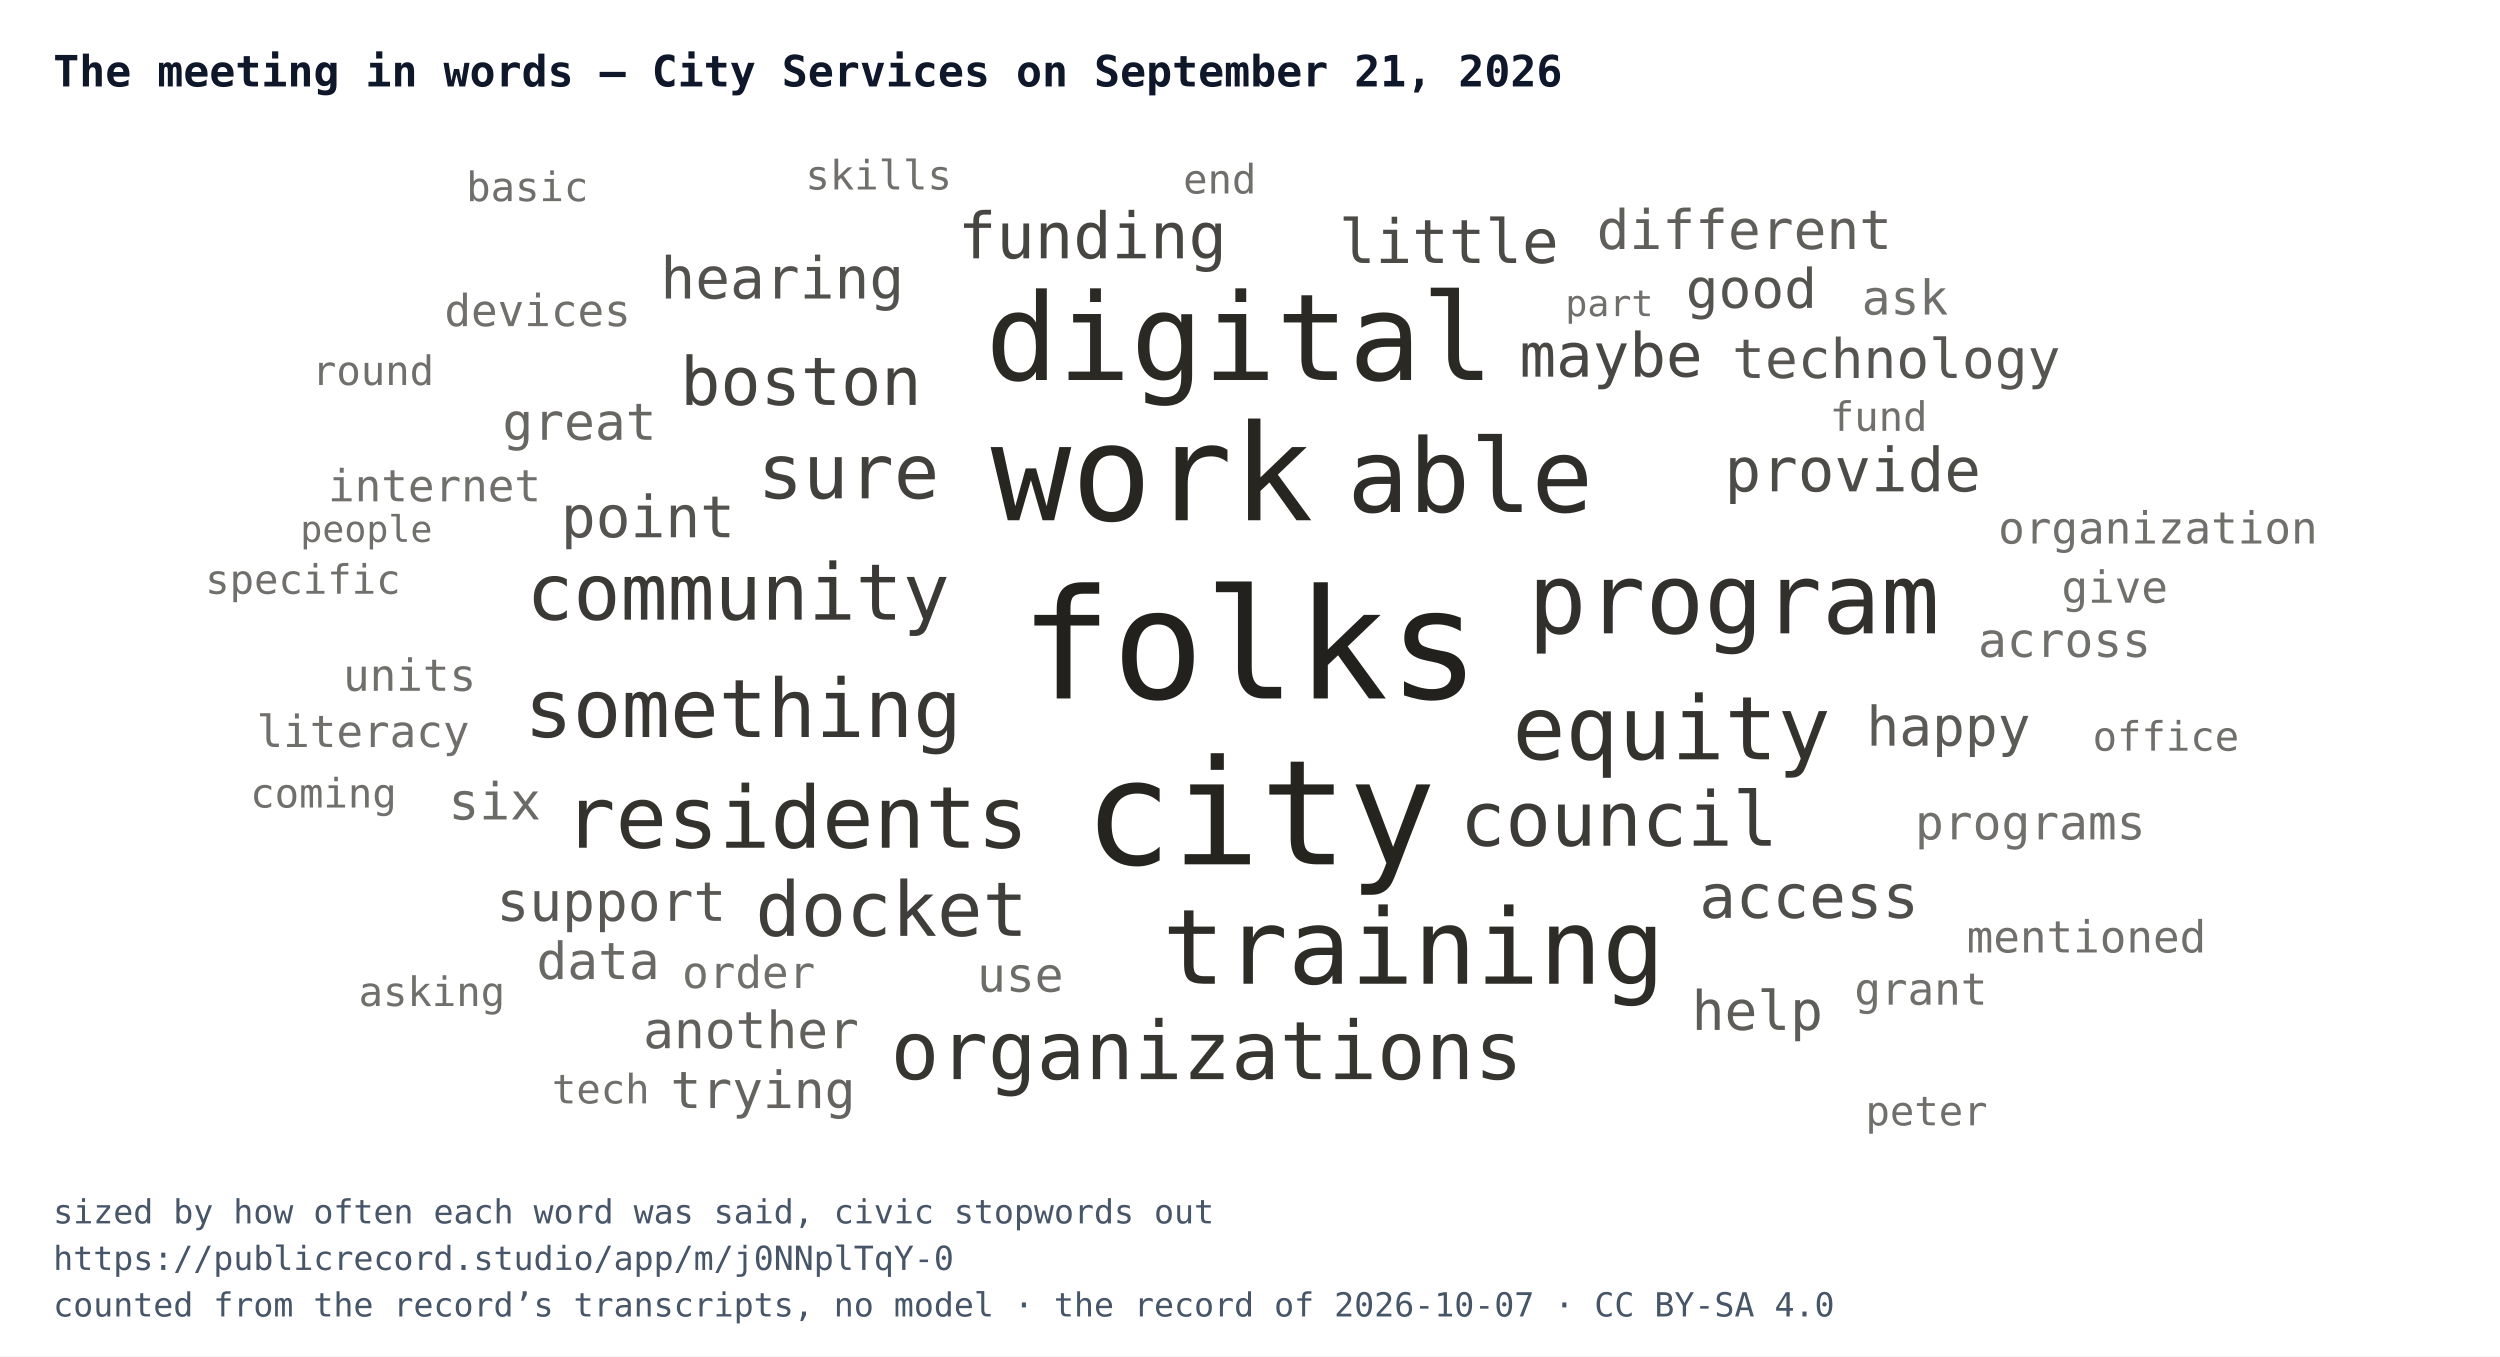
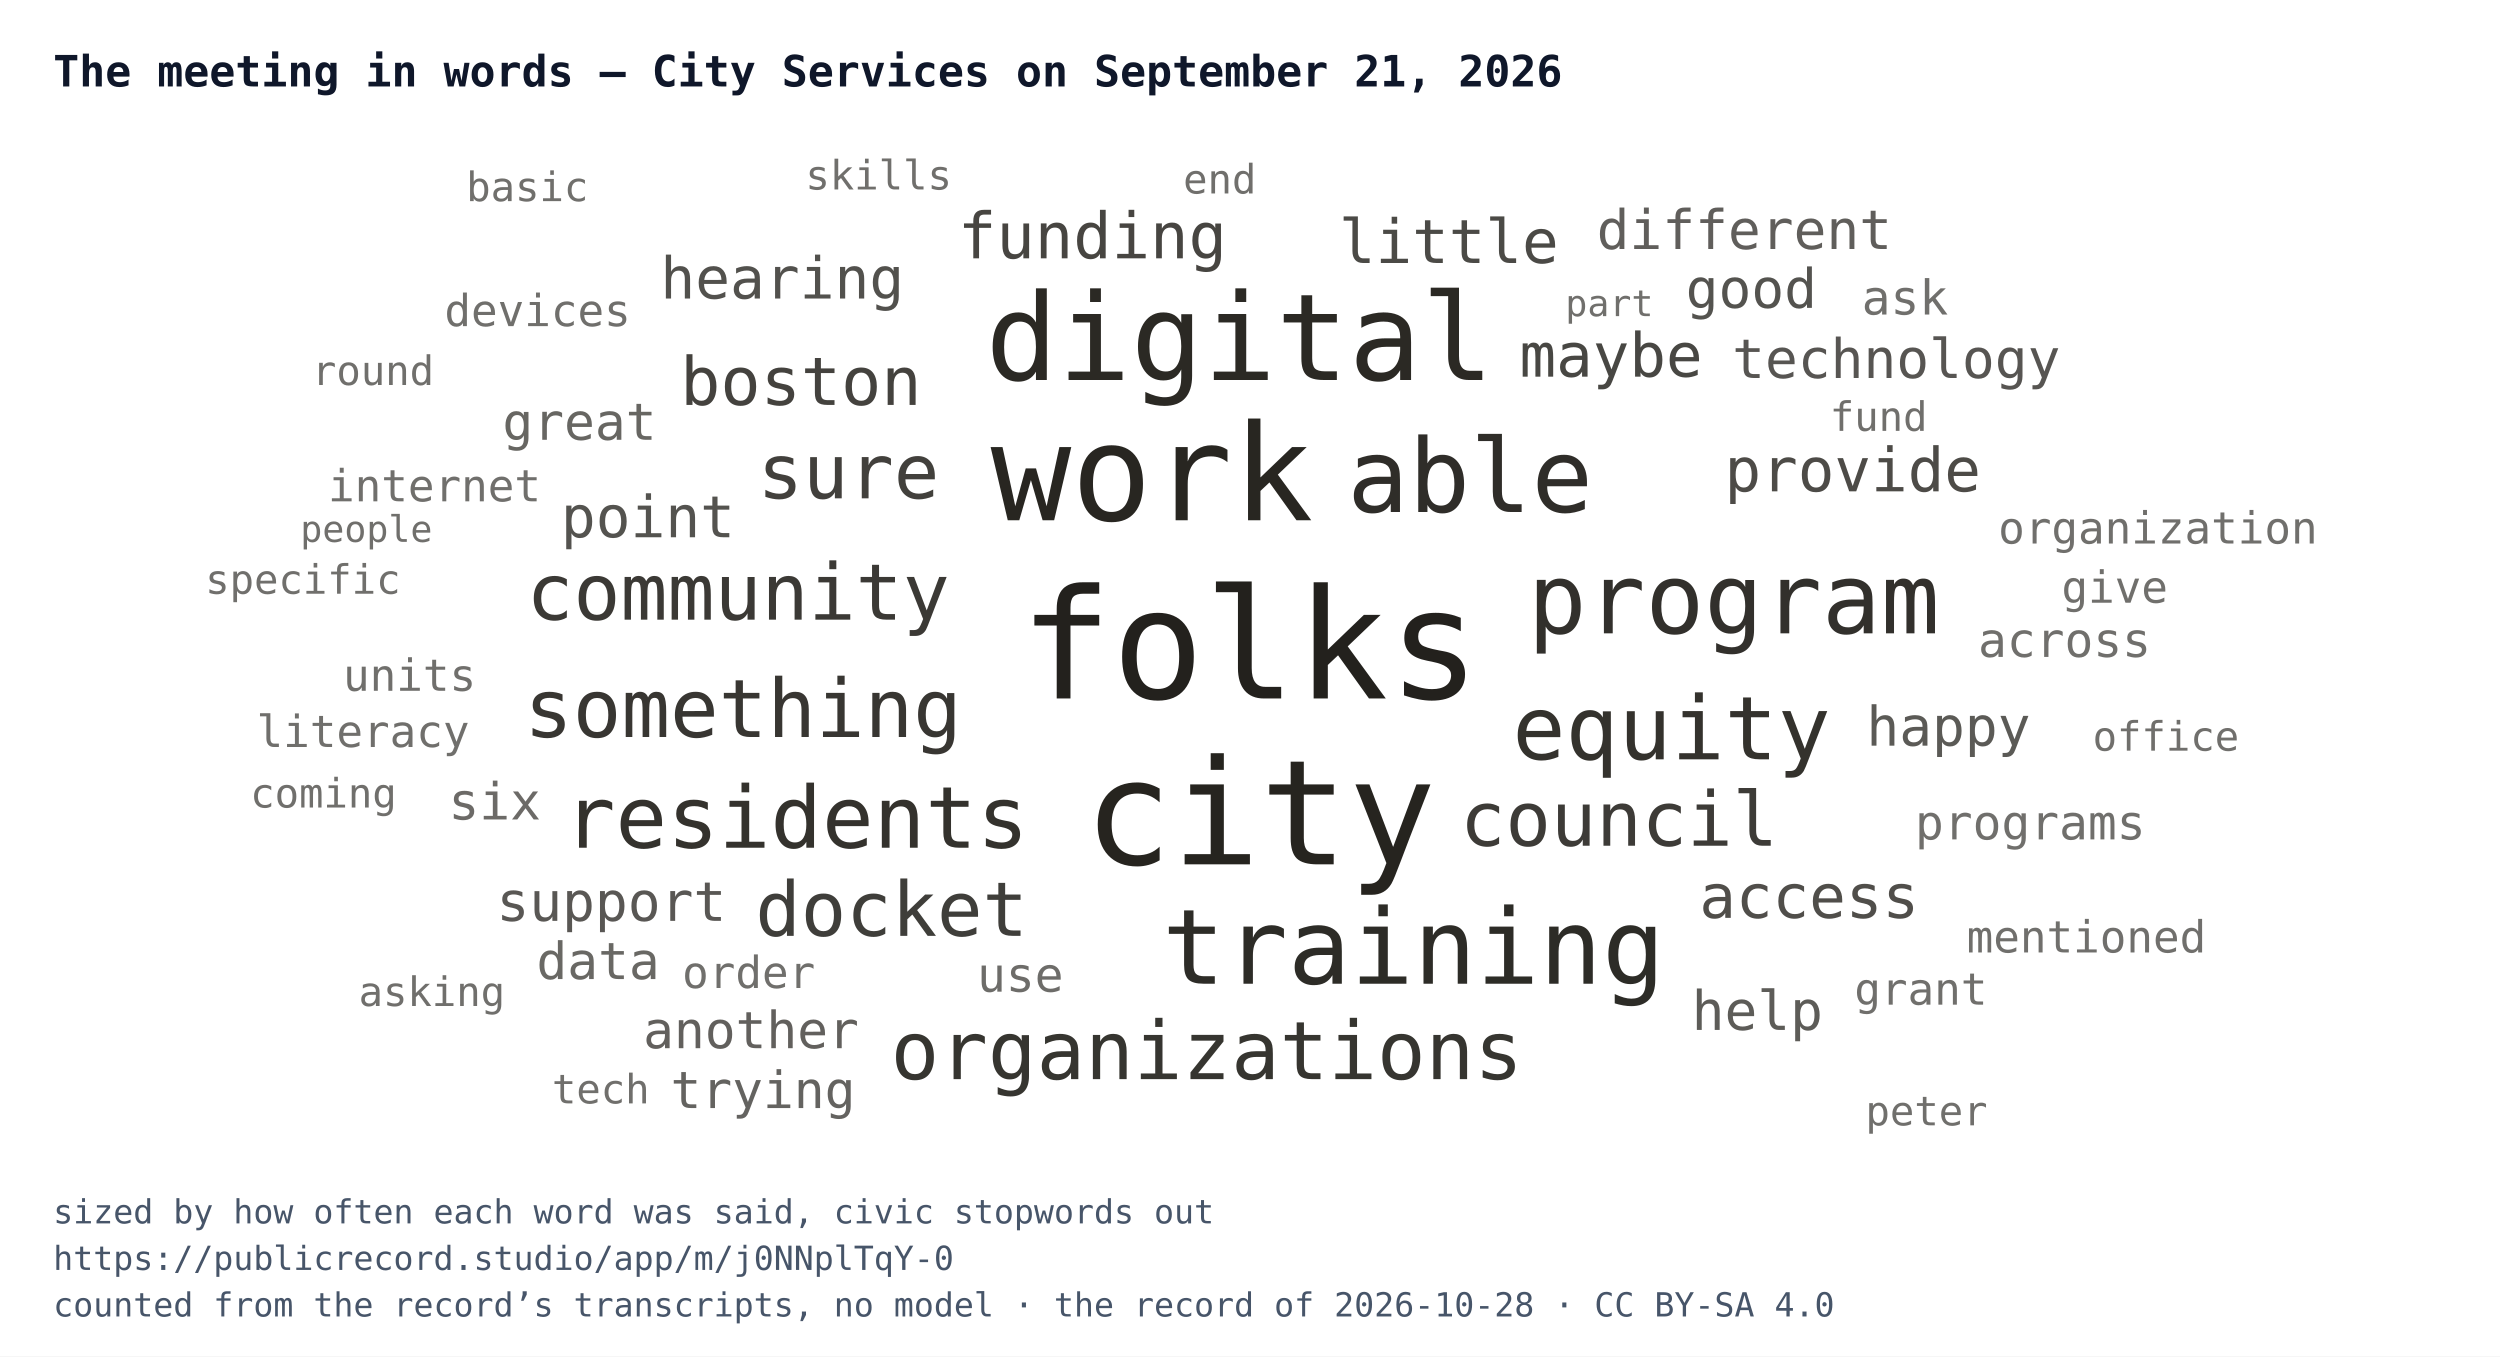
<svg xmlns="http://www.w3.org/2000/svg" width="752" height="408" viewBox="0 0 752 408" font-family="IBM Plex Mono, Menlo, Consolas, monospace">
  <rect width="752" height="408" fill="#ffffff" />
  <text x="16" y="26" font-size="13" font-weight="700" fill="#0f172a">The meeting in words — City Services on September 21, 2026</text>
  <svg x="16" y="44" width="720" height="300" viewBox="0 0 720 300">
    <a href="https://publicrecord.studio/app/m/j0NNplTqY-0#t430" aria-label="folks — 60 mentions">
      <text x="360" y="166.1" text-anchor="middle" font-size="46" fill="#191712" fill-opacity="0.95">folks</text>
    </a>
    <a href="https://publicrecord.studio/app/m/j0NNplTqY-0#t56" aria-label="city — 56 mentions">
      <text x="363" y="216" text-anchor="middle" font-size="44" fill="#191712" fill-opacity="0.94">city</text>
    </a>
    <a href="https://publicrecord.studio/app/m/j0NNplTqY-0#t445" aria-label="work — 49 mentions">
      <text x="330.5" y="112.5" text-anchor="middle" font-size="40.3" fill="#191712" fill-opacity="0.93">work</text>
    </a>
    <a href="https://publicrecord.studio/app/m/j0NNplTqY-0#t222" aria-label="digital — 42 mentions">
      <text x="356.9" y="70.3" text-anchor="middle" font-size="36.3" fill="#191712" fill-opacity="0.92">digital</text>
    </a>
    <a href="https://publicrecord.studio/app/m/j0NNplTqY-0#t440" aria-label="training — 34 mentions">
      <text x="409.2" y="251.9" text-anchor="middle" font-size="31.4" fill="#191712" fill-opacity="0.91">training</text>
    </a>
    <a href="https://publicrecord.studio/app/m/j0NNplTqY-0#t443" aria-label="able — 33 mentions">
      <text x="426.2" y="110" text-anchor="middle" font-size="30.7" fill="#191712" fill-opacity="0.90">able</text>
    </a>
    <a href="https://publicrecord.studio/app/m/j0NNplTqY-0#t196" aria-label="program — 31 mentions">
      <text x="505.5" y="146.5" text-anchor="middle" font-size="29.4" fill="#191712" fill-opacity="0.89">program</text>
    </a>
    <a href="https://publicrecord.studio/app/m/j0NNplTqY-0#t225" aria-label="equity — 27 mentions">
      <text x="486.8" y="184.4" text-anchor="middle" font-size="26.5" fill="#191712" fill-opacity="0.88">equity</text>
    </a>
    <a href="https://publicrecord.studio/app/m/j0NNplTqY-0#t240" aria-label="residents — 26 mentions">
      <text x="223.5" y="211" text-anchor="middle" font-size="25.8" fill="#191712" fill-opacity="0.88">residents</text>
    </a>
    <a href="https://publicrecord.studio/app/m/j0NNplTqY-0#t756" aria-label="organizations — 24 mentions">
      <text x="347" y="280.6" text-anchor="middle" font-size="24.3" fill="#191712" fill-opacity="0.87">organizations</text>
    </a>
    <a href="https://publicrecord.studio/app/m/j0NNplTqY-0#t794" aria-label="something — 24 mentions">
      <text x="207.5" y="177.7" text-anchor="middle" font-size="24.3" fill="#191712" fill-opacity="0.86">something</text>
    </a>
    <a href="https://publicrecord.studio/app/m/j0NNplTqY-0#t754" aria-label="community — 23 mentions">
      <text x="206" y="142.4" text-anchor="middle" font-size="23.5" fill="#191712" fill-opacity="0.85">community</text>
    </a>
    <a href="https://publicrecord.studio/app/m/j0NNplTqY-0#t56" aria-label="council — 22 mentions">
      <text x="471" y="210.4" text-anchor="middle" font-size="22.7" fill="#191712" fill-opacity="0.84">council</text>
    </a>
    <a href="https://publicrecord.studio/app/m/j0NNplTqY-0#t165" aria-label="docket — 22 mentions">
      <text x="252.2" y="237.5" text-anchor="middle" font-size="22.7" fill="#191712" fill-opacity="0.83">docket</text>
    </a>
    <a href="https://publicrecord.studio/app/m/j0NNplTqY-0#t724" aria-label="sure — 22 mentions">
      <text x="239.2" y="105.9" text-anchor="middle" font-size="22.7" fill="#191712" fill-opacity="0.82">sure</text>
    </a>
    <a href="https://publicrecord.studio/app/m/j0NNplTqY-0#t78" aria-label="boston — 19 mentions">
      <text x="224.9" y="77.8" text-anchor="middle" font-size="20.1" fill="#191712" fill-opacity="0.81">boston</text>
    </a>
    <a href="https://publicrecord.studio/app/m/j0NNplTqY-0#t426" aria-label="funding — 18 mentions">
      <text x="312.6" y="33.7" text-anchor="middle" font-size="19.2" fill="#191712" fill-opacity="0.80">funding</text>
    </a>
    <a href="https://publicrecord.studio/app/m/j0NNplTqY-0#t643" aria-label="maybe — 17 mentions">
      <text x="468.6" y="69.3" text-anchor="middle" font-size="18.3" fill="#191712" fill-opacity="0.79">maybe</text>
    </a>
    <a href="https://publicrecord.studio/app/m/j0NNplTqY-0#t883" aria-label="little — 17 mentions">
      <text x="419.8" y="35.1" text-anchor="middle" font-size="18.3" fill="#191712" fill-opacity="0.78">little</text>
    </a>
    <a href="https://publicrecord.studio/app/m/j0NNplTqY-0#t935" aria-label="provide — 17 mentions">
      <text x="541.3" y="103.8" text-anchor="middle" font-size="18.3" fill="#191712" fill-opacity="0.77">provide</text>
    </a>
    <a href="https://publicrecord.studio/app/m/j0NNplTqY-0#t958" aria-label="access — 17 mentions">
      <text x="528.2" y="232.1" text-anchor="middle" font-size="18.3" fill="#191712" fill-opacity="0.76">access</text>
    </a>
    <a href="https://publicrecord.studio/app/m/j0NNplTqY-0#t72" aria-label="hearing — 16 mentions">
      <text x="219.3" y="45.8" text-anchor="middle" font-size="17.4" fill="#191712" fill-opacity="0.75">hearing</text>
    </a>
    <a href="https://publicrecord.studio/app/m/j0NNplTqY-0#t722" aria-label="point — 16 mentions">
      <text x="178.9" y="117.6" text-anchor="middle" font-size="17.4" fill="#191712" fill-opacity="0.74">point</text>
    </a>
    <a href="https://publicrecord.studio/app/m/j0NNplTqY-0#t51" aria-label="good — 15 mentions">
      <text x="510.8" y="48.6" text-anchor="middle" font-size="16.4" fill="#191712" fill-opacity="0.74">good</text>
    </a>
    <a href="https://publicrecord.studio/app/m/j0NNplTqY-0#t193" aria-label="technology — 15 mentions">
      <text x="554.4" y="69.7" text-anchor="middle" font-size="16.4" fill="#191712" fill-opacity="0.73">technology</text>
    </a>
    <a href="https://publicrecord.studio/app/m/j0NNplTqY-0#t240" aria-label="support — 15 mentions">
      <text x="167.9" y="233" text-anchor="middle" font-size="16.4" fill="#191712" fill-opacity="0.72">support</text>
    </a>
    <a href="https://publicrecord.studio/app/m/j0NNplTqY-0#t379" aria-label="happy — 15 mentions">
      <text x="570.1" y="180.3" text-anchor="middle" font-size="16.4" fill="#191712" fill-opacity="0.71">happy</text>
    </a>
    <a href="https://publicrecord.studio/app/m/j0NNplTqY-0#t671" aria-label="help — 15 mentions">
      <text x="512.6" y="265.8" text-anchor="middle" font-size="16.4" fill="#191712" fill-opacity="0.70">help</text>
    </a>
    <a href="https://publicrecord.studio/app/m/j0NNplTqY-0#t1058" aria-label="different — 15 mentions">
      <text x="508.7" y="30.9" text-anchor="middle" font-size="16.4" fill="#191712" fill-opacity="0.69">different</text>
    </a>
    <a href="https://publicrecord.studio/app/m/j0NNplTqY-0#t485" aria-label="another — 14 mentions">
      <text x="209.9" y="271.3" text-anchor="middle" font-size="15.4" fill="#191712" fill-opacity="0.68">another</text>
    </a>
    <a href="https://publicrecord.studio/app/m/j0NNplTqY-0#t669" aria-label="trying — 14 mentions">
      <text x="213.5" y="289.3" text-anchor="middle" font-size="15.4" fill="#191712" fill-opacity="0.67">trying</text>
    </a>
    <a href="https://publicrecord.studio/app/m/j0NNplTqY-0#t784" aria-label="great — 14 mentions">
      <text x="158.3" y="88.3" text-anchor="middle" font-size="15.4" fill="#191712" fill-opacity="0.66">great</text>
    </a>
    <a href="https://publicrecord.studio/app/m/j0NNplTqY-0#t828" aria-label="data — 14 mentions">
      <text x="163.9" y="250.5" text-anchor="middle" font-size="15.4" fill="#191712" fill-opacity="0.65">data</text>
    </a>
    <a href="https://publicrecord.studio/app/m/j0NNplTqY-0#t1019" aria-label="six — 14 mentions">
      <text x="132.8" y="202.5" text-anchor="middle" font-size="15.4" fill="#191712" fill-opacity="0.64">six</text>
    </a>
    <a href="https://publicrecord.studio/app/m/j0NNplTqY-0#t283" aria-label="use — 13 mentions">
      <text x="290.9" y="254.3" text-anchor="middle" font-size="14.4" fill="#191712" fill-opacity="0.63">use</text>
    </a>
    <a href="https://publicrecord.studio/app/m/j0NNplTqY-0#t287" aria-label="across — 13 mentions">
      <text x="605" y="153.6" text-anchor="middle" font-size="14.4" fill="#191712" fill-opacity="0.62">across</text>
    </a>
    <a href="https://publicrecord.studio/app/m/j0NNplTqY-0#t411" aria-label="programs — 13 mentions">
      <text x="594.7" y="208.5" text-anchor="middle" font-size="14.4" fill="#191712" fill-opacity="0.62">programs</text>
    </a>
    <a href="https://publicrecord.studio/app/m/j0NNplTqY-0#t1695" aria-label="ask — 13 mentions">
      <text x="557" y="50.6" text-anchor="middle" font-size="14.4" fill="#191712" fill-opacity="0.62">ask</text>
    </a>
    <a href="https://publicrecord.studio/app/m/j0NNplTqY-0#t123" aria-label="order — 12 mentions">
      <text x="209.2" y="253.2" text-anchor="middle" font-size="13.3" fill="#191712" fill-opacity="0.62">order</text>
    </a>
    <a href="https://publicrecord.studio/app/m/j0NNplTqY-0#t181" aria-label="grant — 12 mentions">
      <text x="561.8" y="258.2" text-anchor="middle" font-size="13.3" fill="#191712" fill-opacity="0.62">grant</text>
    </a>
    <a href="https://publicrecord.studio/app/m/j0NNplTqY-0#t247" aria-label="internet — 12 mentions">
      <text x="114.7" y="106.8" text-anchor="middle" font-size="13.3" fill="#191712" fill-opacity="0.62">internet</text>
    </a>
    <a href="https://publicrecord.studio/app/m/j0NNplTqY-0#t247" aria-label="devices — 12 mentions">
      <text x="145.7" y="54.1" text-anchor="middle" font-size="13.3" fill="#191712" fill-opacity="0.62">devices</text>
    </a>
    <a href="https://publicrecord.studio/app/m/j0NNplTqY-0#t267" aria-label="units — 12 mentions">
      <text x="107.2" y="163.8" text-anchor="middle" font-size="13.3" fill="#191712" fill-opacity="0.62">units</text>
    </a>
    <a href="https://publicrecord.studio/app/m/j0NNplTqY-0#t422" aria-label="organization — 12 mentions">
      <text x="633.1" y="119.5" text-anchor="middle" font-size="13.3" fill="#191712" fill-opacity="0.62">organization</text>
    </a>
    <a href="https://publicrecord.studio/app/m/j0NNplTqY-0#t504" aria-label="give — 12 mentions">
      <text x="620.1" y="137.3" text-anchor="middle" font-size="13.3" fill="#191712" fill-opacity="0.62">give</text>
    </a>
    <a href="https://publicrecord.studio/app/m/j0NNplTqY-0#t672" aria-label="literacy — 12 mentions">
      <text x="93.2" y="180.7" text-anchor="middle" font-size="13.3" fill="#191712" fill-opacity="0.62">literacy</text>
    </a>
    <a href="https://publicrecord.studio/app/m/j0NNplTqY-0#t1938" aria-label="mentioned — 12 mentions">
      <text x="611.6" y="242.5" text-anchor="middle" font-size="13.3" fill="#191712" fill-opacity="0.62">mentioned</text>
    </a>
    <a href="https://publicrecord.studio/app/m/j0NNplTqY-0#t111" aria-label="end — 11 mentions">
      <text x="350.9" y="14.2" text-anchor="middle" font-size="12.2" fill="#191712" fill-opacity="0.62">end</text>
    </a>
    <a href="https://publicrecord.studio/app/m/j0NNplTqY-0#t194" aria-label="fund — 11 mentions">
      <text x="549.1" y="85.6" text-anchor="middle" font-size="12.2" fill="#191712" fill-opacity="0.62">fund</text>
    </a>
    <a href="https://publicrecord.studio/app/m/j0NNplTqY-0#t250" aria-label="skills — 11 mentions">
      <text x="248.3" y="13" text-anchor="middle" font-size="12.2" fill="#191712" fill-opacity="0.62">skills</text>
    </a>
    <a href="https://publicrecord.studio/app/m/j0NNplTqY-0#t283" aria-label="office — 11 mentions">
      <text x="635.5" y="181.8" text-anchor="middle" font-size="12.2" fill="#191712" fill-opacity="0.62">office</text>
    </a>
    <a href="https://publicrecord.studio/app/m/j0NNplTqY-0#t346" aria-label="peter — 11 mentions">
      <text x="563.5" y="294.5" text-anchor="middle" font-size="12.2" fill="#191712" fill-opacity="0.62">peter</text>
    </a>
    <a href="https://publicrecord.studio/app/m/j0NNplTqY-0#t408" aria-label="asking — 11 mentions">
      <text x="113.9" y="258.6" text-anchor="middle" font-size="12.2" fill="#191712" fill-opacity="0.62">asking</text>
    </a>
    <a href="https://publicrecord.studio/app/m/j0NNplTqY-0#t430" aria-label="coming — 11 mentions">
      <text x="81.3" y="198.9" text-anchor="middle" font-size="12.2" fill="#191712" fill-opacity="0.62">coming</text>
    </a>
    <a href="https://publicrecord.studio/app/m/j0NNplTqY-0#t535" aria-label="specific — 11 mentions">
      <text x="75.1" y="134.6" text-anchor="middle" font-size="12.2" fill="#191712" fill-opacity="0.62">specific</text>
    </a>
    <a href="https://publicrecord.studio/app/m/j0NNplTqY-0#t666" aria-label="round — 11 mentions">
      <text x="96.2" y="71.8" text-anchor="middle" font-size="12.2" fill="#191712" fill-opacity="0.62">round</text>
    </a>
    <a href="https://publicrecord.studio/app/m/j0NNplTqY-0#t704" aria-label="basic — 11 mentions">
      <text x="142.6" y="16.5" text-anchor="middle" font-size="12.2" fill="#191712" fill-opacity="0.62">basic</text>
    </a>
    <a href="https://publicrecord.studio/app/m/j0NNplTqY-0#t704" aria-label="tech — 11 mentions">
      <text x="164.7" y="287.9" text-anchor="middle" font-size="12.2" fill="#191712" fill-opacity="0.62">tech</text>
    </a>
    <a href="https://publicrecord.studio/app/m/j0NNplTqY-0#t102" aria-label="part — 10 mentions">
      <text x="468.1" y="51.1" text-anchor="middle" font-size="11" fill="#191712" fill-opacity="0.62">part</text>
    </a>
    <a href="https://publicrecord.studio/app/m/j0NNplTqY-0#t116" aria-label="people — 10 mentions">
      <text x="94.2" y="119" text-anchor="middle" font-size="11" fill="#191712" fill-opacity="0.62">people</text>
    </a>
  </svg>
  <text x="16" y="368" font-size="10" fill="#475569">sized by how often each word was said, civic stopwords out</text>
  <text x="16" y="382" font-size="10" fill="#475569">https://publicrecord.studio/app/m/j0NNplTqY-0</text>
-   <text x="16" y="396" font-size="10" fill="#475569">counted from the record’s transcripts, no model · the record of 2026-10-07 · CC BY-SA 4.0</text>
+   <text x="16" y="396" font-size="10" fill="#475569">counted from the record’s transcripts, no model · the record of 2026-10-28 · CC BY-SA 4.0</text>
</svg>
